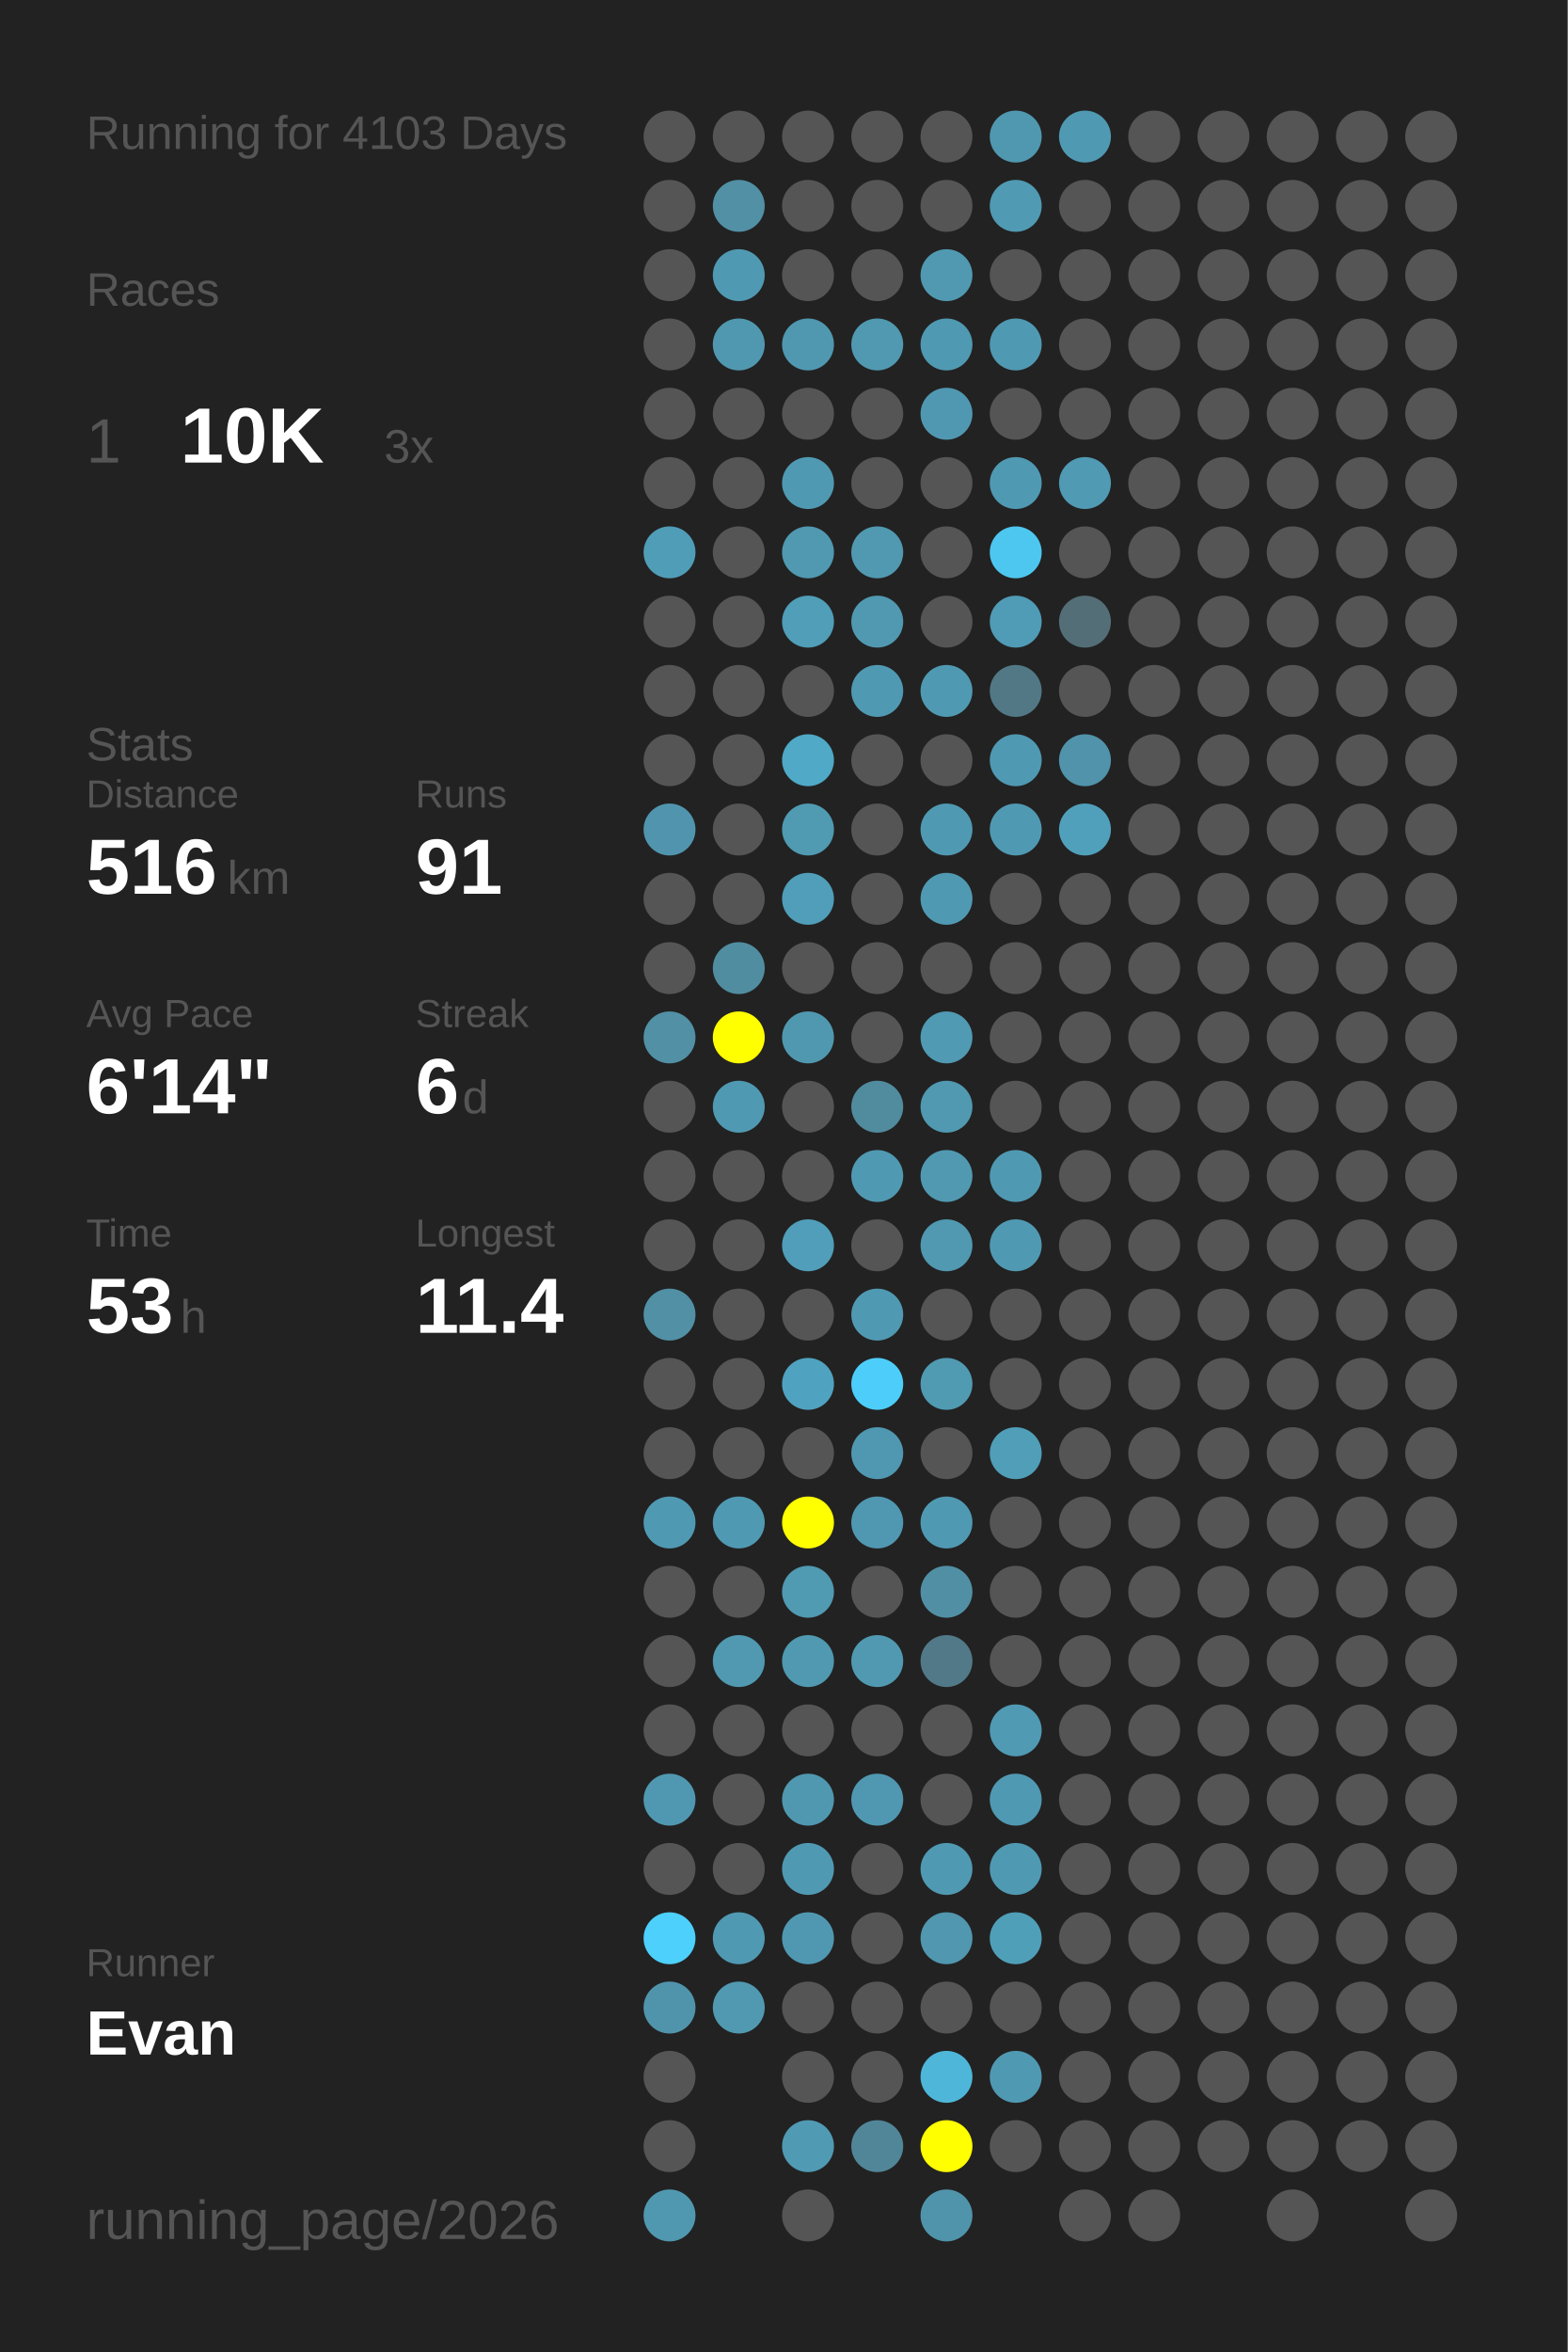
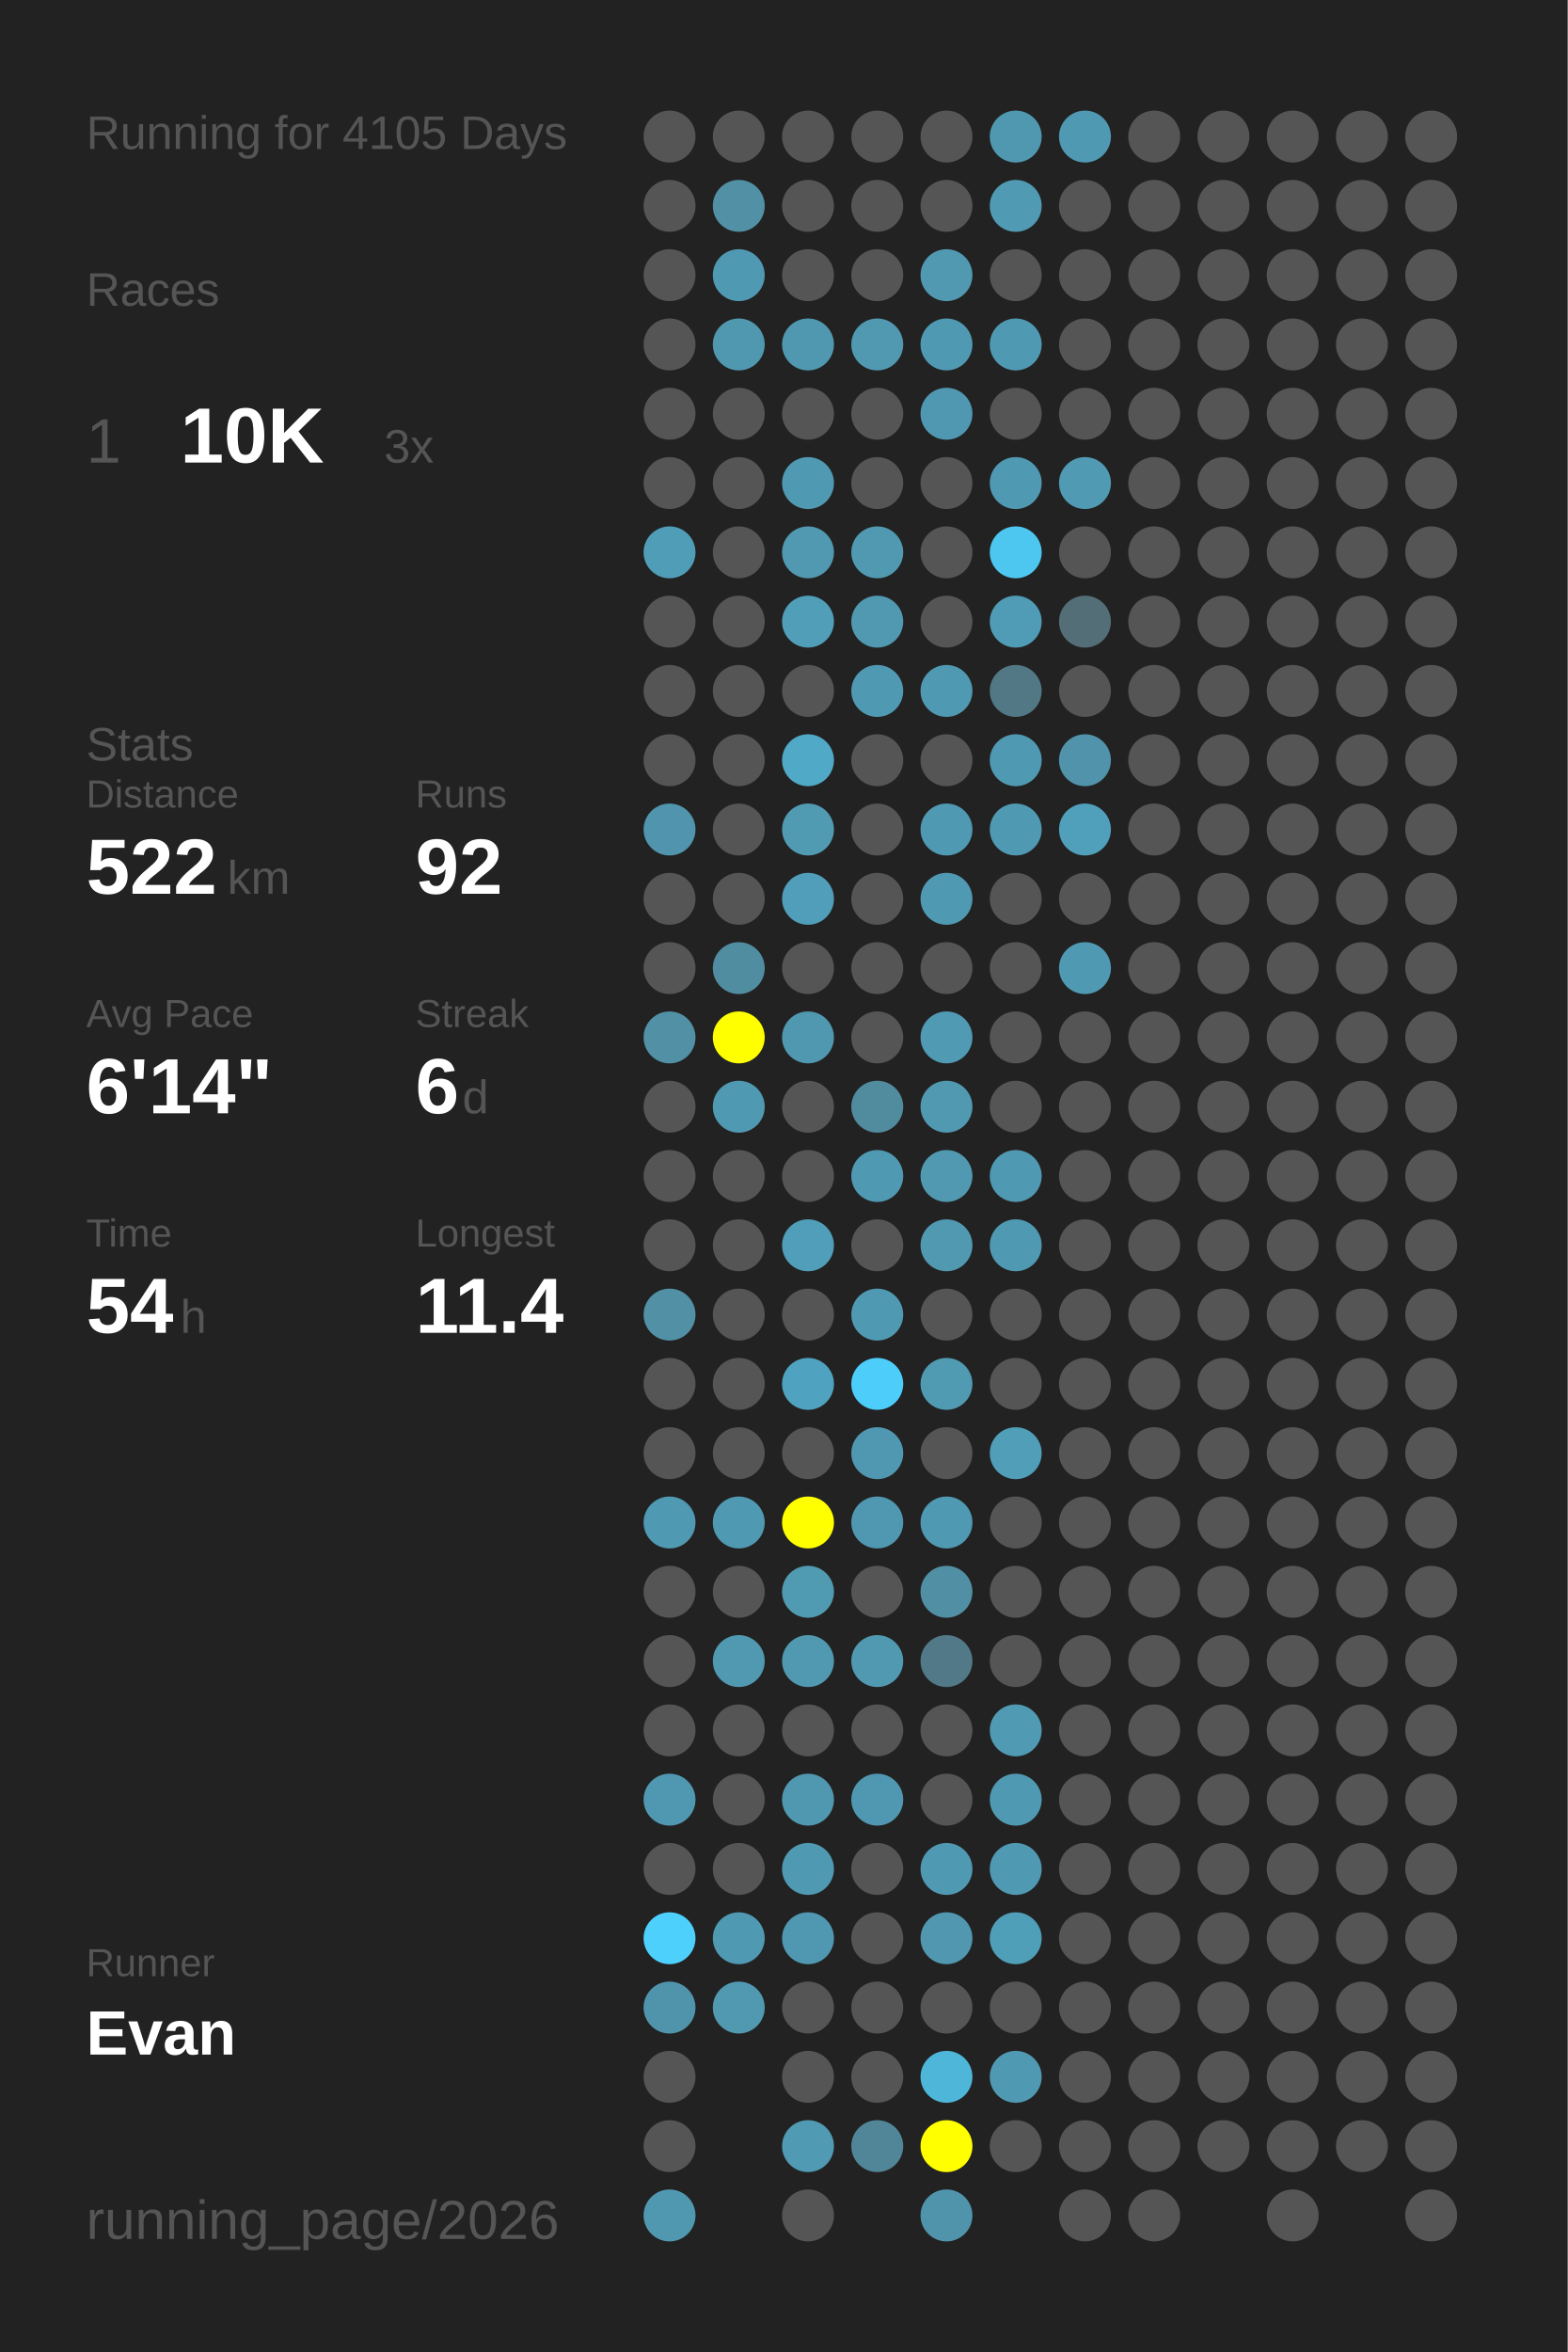
<svg xmlns="http://www.w3.org/2000/svg" baseProfile="full" height="300mm" version="1.1" viewBox="0,0,200,300" width="200mm">
  <defs />
  <rect fill="#222222" height="300" width="200" x="0" y="0" />
-   <text fill="#555555" style="font-size:6px; font-family:Arial;" x="11" y="19">Running for 4103 Days</text>
+   <text fill="#555555" style="font-size:6px; font-family:Arial;" x="11" y="19">Running for 4105 Days</text>
  <text fill="#555555" style="font-size:6px; font-family:Arial;" x="11" y="39">Races</text>
  <text fill="#555555" style="font-size:8px; font-family:Arial;" x="11" y="59">1</text>
  <text fill="#FFFFFF" style="font-size:10px; font-family:Arial; font-weight:bold;" x="23" y="59">10K</text>
  <text fill="#555555" style="font-size:6px; font-family:Arial;" x="49" y="59">3x</text>
  <text fill="#555555" style="font-size:6px; font-family:Arial;" x="11" y="97">Stats</text>
  <text fill="#555555" style="font-size:5px; font-family:Arial;" x="11" y="103">Distance</text>
-   <text fill="#FFFFFF" style="font-size:10px; font-family:Arial; font-weight:bold;" x="11" y="114">516</text>
+   <text fill="#FFFFFF" style="font-size:10px; font-family:Arial; font-weight:bold;" x="11" y="114">522</text>
  <text fill="#555555" style="font-size:6px; font-family:Arial;" x="29" y="114">km</text>
  <text fill="#555555" style="font-size:5px; font-family:Arial;" x="53" y="103">Runs</text>
-   <text fill="#FFFFFF" style="font-size:10px; font-family:Arial; font-weight:bold;" x="53" y="114">91</text>
+   <text fill="#FFFFFF" style="font-size:10px; font-family:Arial; font-weight:bold;" x="53" y="114">92</text>
  <text fill="#555555" style="font-size:5px; font-family:Arial;" x="11" y="131">Avg Pace</text>
  <text fill="#FFFFFF" style="font-size:10px; font-family:Arial; font-weight:bold;" x="11" y="142">6'14"</text>
  <text fill="#555555" style="font-size:5px; font-family:Arial;" x="53" y="131">Streak</text>
  <text fill="#FFFFFF" style="font-size:10px; font-family:Arial; font-weight:bold;" x="53" y="142">6</text>
  <text fill="#555555" style="font-size:6px; font-family:Arial;" x="59" y="142">d</text>
  <text fill="#555555" style="font-size:5px; font-family:Arial;" x="11" y="159">Time</text>
-   <text fill="#FFFFFF" style="font-size:10px; font-family:Arial; font-weight:bold;" x="11" y="170">53</text>
+   <text fill="#FFFFFF" style="font-size:10px; font-family:Arial; font-weight:bold;" x="11" y="170">54</text>
  <text fill="#555555" style="font-size:6px; font-family:Arial;" x="23" y="170">h</text>
  <text fill="#555555" style="font-size:5px; font-family:Arial;" x="53" y="159">Longest</text>
  <text fill="#FFFFFF" style="font-size:10px; font-family:Arial; font-weight:bold;" x="53" y="170">11.4</text>
  <text fill="#555555" style="font-size:5px; font-family:Arial;" x="11" y="252.065">Runner</text>
  <text fill="#FFFFFF" style="font-size:8px; font-family:Arial; font-weight:bold;" x="11" y="262.065">Evan</text>
  <text fill="#555555" style="font-size:7px; font-family:Arial;" x="11" y="285.581">running_page/2026</text>
  <circle cx="85.417" cy="17.419" fill="#555555" r="3.312" />
  <circle cx="85.417" cy="26.258" fill="#555555" r="3.312" />
  <circle cx="85.417" cy="35.097" fill="#555555" r="3.312" />
  <circle cx="85.417" cy="43.935" fill="#555555" r="3.312" />
  <circle cx="85.417" cy="52.774" fill="#555555" r="3.312" />
  <circle cx="85.417" cy="61.613" fill="#555555" r="3.312" />
  <circle cx="85.417" cy="70.452" fill="#509db7" r="3.312" />
  <circle cx="85.417" cy="79.29" fill="#555555" r="3.312" />
  <circle cx="85.417" cy="88.129" fill="#555555" r="3.312" />
  <circle cx="85.417" cy="96.968" fill="#555555" r="3.312" />
  <circle cx="85.417" cy="105.806" fill="#5095ad" r="3.312" />
  <circle cx="85.417" cy="114.645" fill="#555555" r="3.312" />
  <circle cx="85.417" cy="123.484" fill="#555555" r="3.312" />
  <circle cx="85.417" cy="132.323" fill="#5190a5" r="3.312" />
  <circle cx="85.417" cy="141.161" fill="#555555" r="3.312" />
  <circle cx="85.417" cy="150" fill="#555555" r="3.312" />
  <circle cx="85.417" cy="158.839" fill="#555555" r="3.312" />
  <circle cx="85.417" cy="167.677" fill="#5190a5" r="3.312" />
  <circle cx="85.417" cy="176.516" fill="#555555" r="3.312" />
  <circle cx="85.417" cy="185.355" fill="#555555" r="3.312" />
  <circle cx="85.417" cy="194.194" fill="#5099b2" r="3.312" />
  <circle cx="85.417" cy="203.032" fill="#555555" r="3.312" />
  <circle cx="85.417" cy="211.871" fill="#555555" r="3.312" />
  <circle cx="85.417" cy="220.71" fill="#555555" r="3.312" />
  <circle cx="85.417" cy="229.548" fill="#5098b1" r="3.312" />
  <circle cx="85.417" cy="238.387" fill="#555555" r="3.312" />
  <circle cx="85.417" cy="247.226" fill="#4dd0fc" r="3.312" />
  <circle cx="85.417" cy="256.065" fill="#5094ac" r="3.312" />
  <circle cx="85.417" cy="264.903" fill="#555555" r="3.312" />
  <circle cx="85.417" cy="273.742" fill="#555555" r="3.312" />
  <circle cx="85.417" cy="282.581" fill="#5098b0" r="3.312" />
  <circle cx="94.25" cy="17.419" fill="#555555" r="3.312" />
  <circle cx="94.25" cy="26.258" fill="#5190a5" r="3.312" />
  <circle cx="94.25" cy="35.097" fill="#5099b2" r="3.312" />
  <circle cx="94.25" cy="43.935" fill="#5098b0" r="3.312" />
  <circle cx="94.25" cy="52.774" fill="#555555" r="3.312" />
  <circle cx="94.25" cy="61.613" fill="#555555" r="3.312" />
  <circle cx="94.25" cy="70.452" fill="#555555" r="3.312" />
  <circle cx="94.25" cy="79.29" fill="#555555" r="3.312" />
  <circle cx="94.25" cy="88.129" fill="#555555" r="3.312" />
  <circle cx="94.25" cy="96.968" fill="#555555" r="3.312" />
  <circle cx="94.25" cy="105.806" fill="#555555" r="3.312" />
  <circle cx="94.25" cy="114.645" fill="#555555" r="3.312" />
  <circle cx="94.25" cy="123.484" fill="#518da1" r="3.312" />
  <circle cx="94.25" cy="132.323" fill="#FFFF00" r="3.312" />
  <circle cx="94.25" cy="141.161" fill="#5099b2" r="3.312" />
  <circle cx="94.25" cy="150" fill="#555555" r="3.312" />
  <circle cx="94.25" cy="158.839" fill="#555555" r="3.312" />
  <circle cx="94.25" cy="167.677" fill="#555555" r="3.312" />
  <circle cx="94.25" cy="176.516" fill="#555555" r="3.312" />
  <circle cx="94.25" cy="185.355" fill="#555555" r="3.312" />
  <circle cx="94.25" cy="194.194" fill="#5099b2" r="3.312" />
  <circle cx="94.25" cy="203.032" fill="#555555" r="3.312" />
  <circle cx="94.25" cy="211.871" fill="#5099b1" r="3.312" />
  <circle cx="94.25" cy="220.71" fill="#555555" r="3.312" />
  <circle cx="94.25" cy="229.548" fill="#555555" r="3.312" />
  <circle cx="94.25" cy="238.387" fill="#555555" r="3.312" />
  <circle cx="94.25" cy="247.226" fill="#5099b2" r="3.312" />
  <circle cx="94.25" cy="256.065" fill="#5099b1" r="3.312" />
  <circle cx="103.083" cy="17.419" fill="#555555" r="3.312" />
  <circle cx="103.083" cy="26.258" fill="#555555" r="3.312" />
  <circle cx="103.083" cy="35.097" fill="#555555" r="3.312" />
  <circle cx="103.083" cy="43.935" fill="#5098b0" r="3.312" />
  <circle cx="103.083" cy="52.774" fill="#555555" r="3.312" />
  <circle cx="103.083" cy="61.613" fill="#5099b2" r="3.312" />
  <circle cx="103.083" cy="70.452" fill="#5099b1" r="3.312" />
  <circle cx="103.083" cy="79.29" fill="#509eb8" r="3.312" />
  <circle cx="103.083" cy="88.129" fill="#555555" r="3.312" />
  <circle cx="103.083" cy="96.968" fill="#4fa9c7" r="3.312" />
  <circle cx="103.083" cy="105.806" fill="#509ab2" r="3.312" />
  <circle cx="103.083" cy="114.645" fill="#509eb9" r="3.312" />
  <circle cx="103.083" cy="123.484" fill="#555555" r="3.312" />
  <circle cx="103.083" cy="132.323" fill="#5098b0" r="3.312" />
  <circle cx="103.083" cy="141.161" fill="#555555" r="3.312" />
  <circle cx="103.083" cy="150" fill="#555555" r="3.312" />
  <circle cx="103.083" cy="158.839" fill="#509eb9" r="3.312" />
  <circle cx="103.083" cy="167.677" fill="#555555" r="3.312" />
  <circle cx="103.083" cy="176.516" fill="#4fa3c0" r="3.312" />
  <circle cx="103.083" cy="185.355" fill="#555555" r="3.312" />
  <circle cx="103.083" cy="194.194" fill="#FFFF00" r="3.312" />
  <circle cx="103.083" cy="203.032" fill="#509ab2" r="3.312" />
  <circle cx="103.083" cy="211.871" fill="#5099b1" r="3.312" />
  <circle cx="103.083" cy="220.71" fill="#555555" r="3.312" />
  <circle cx="103.083" cy="229.548" fill="#5098b0" r="3.312" />
  <circle cx="103.083" cy="238.387" fill="#5099b2" r="3.312" />
  <circle cx="103.083" cy="247.226" fill="#5098b1" r="3.312" />
  <circle cx="103.083" cy="256.065" fill="#555555" r="3.312" />
  <circle cx="103.083" cy="264.903" fill="#555555" r="3.312" />
  <circle cx="103.083" cy="273.742" fill="#509ab3" r="3.312" />
  <circle cx="103.083" cy="282.581" fill="#555555" r="3.312" />
  <circle cx="111.917" cy="17.419" fill="#555555" r="3.312" />
  <circle cx="111.917" cy="26.258" fill="#555555" r="3.312" />
  <circle cx="111.917" cy="35.097" fill="#555555" r="3.312" />
  <circle cx="111.917" cy="43.935" fill="#5099b1" r="3.312" />
  <circle cx="111.917" cy="52.774" fill="#555555" r="3.312" />
  <circle cx="111.917" cy="61.613" fill="#555555" r="3.312" />
  <circle cx="111.917" cy="70.452" fill="#5099b1" r="3.312" />
  <circle cx="111.917" cy="79.29" fill="#5099b1" r="3.312" />
  <circle cx="111.917" cy="88.129" fill="#5099b2" r="3.312" />
  <circle cx="111.917" cy="96.968" fill="#555555" r="3.312" />
  <circle cx="111.917" cy="105.806" fill="#555555" r="3.312" />
  <circle cx="111.917" cy="114.645" fill="#555555" r="3.312" />
  <circle cx="111.917" cy="123.484" fill="#555555" r="3.312" />
  <circle cx="111.917" cy="132.323" fill="#555555" r="3.312" />
  <circle cx="111.917" cy="141.161" fill="#518b9e" r="3.312" />
  <circle cx="111.917" cy="150" fill="#5099b2" r="3.312" />
  <circle cx="111.917" cy="158.839" fill="#555555" r="3.312" />
  <circle cx="111.917" cy="167.677" fill="#5099b2" r="3.312" />
  <circle cx="111.917" cy="176.516" fill="#4dcefa" r="3.312" />
  <circle cx="111.917" cy="185.355" fill="#5098b1" r="3.312" />
  <circle cx="111.917" cy="194.194" fill="#5098b1" r="3.312" />
  <circle cx="111.917" cy="203.032" fill="#555555" r="3.312" />
  <circle cx="111.917" cy="211.871" fill="#5099b1" r="3.312" />
  <circle cx="111.917" cy="220.71" fill="#555555" r="3.312" />
  <circle cx="111.917" cy="229.548" fill="#5098b1" r="3.312" />
  <circle cx="111.917" cy="238.387" fill="#555555" r="3.312" />
  <circle cx="111.917" cy="247.226" fill="#555555" r="3.312" />
  <circle cx="111.917" cy="256.065" fill="#555555" r="3.312" />
  <circle cx="111.917" cy="264.903" fill="#555555" r="3.312" />
  <circle cx="111.917" cy="273.742" fill="#518698" r="3.312" />
  <circle cx="120.75" cy="17.419" fill="#555555" r="3.312" />
  <circle cx="120.75" cy="26.258" fill="#555555" r="3.312" />
  <circle cx="120.75" cy="35.097" fill="#5099b1" r="3.312" />
  <circle cx="120.75" cy="43.935" fill="#5099b2" r="3.312" />
  <circle cx="120.75" cy="52.774" fill="#5098b1" r="3.312" />
  <circle cx="120.75" cy="61.613" fill="#555555" r="3.312" />
  <circle cx="120.75" cy="70.452" fill="#555555" r="3.312" />
  <circle cx="120.75" cy="79.29" fill="#555555" r="3.312" />
  <circle cx="120.75" cy="88.129" fill="#5099b2" r="3.312" />
  <circle cx="120.75" cy="96.968" fill="#555555" r="3.312" />
  <circle cx="120.75" cy="105.806" fill="#5099b2" r="3.312" />
  <circle cx="120.75" cy="114.645" fill="#5099b2" r="3.312" />
  <circle cx="120.75" cy="123.484" fill="#555555" r="3.312" />
  <circle cx="120.75" cy="132.323" fill="#509ab3" r="3.312" />
  <circle cx="120.75" cy="141.161" fill="#5099b1" r="3.312" />
  <circle cx="120.75" cy="150" fill="#5099b1" r="3.312" />
  <circle cx="120.75" cy="158.839" fill="#5099b1" r="3.312" />
  <circle cx="120.75" cy="167.677" fill="#555555" r="3.312" />
  <circle cx="120.75" cy="176.516" fill="#509ab2" r="3.312" />
  <circle cx="120.75" cy="185.355" fill="#555555" r="3.312" />
  <circle cx="120.75" cy="194.194" fill="#5099b2" r="3.312" />
  <circle cx="120.75" cy="203.032" fill="#518fa4" r="3.312" />
  <circle cx="120.75" cy="211.871" fill="#527987" r="3.312" />
  <circle cx="120.75" cy="220.71" fill="#555555" r="3.312" />
  <circle cx="120.75" cy="229.548" fill="#555555" r="3.312" />
  <circle cx="120.75" cy="238.387" fill="#5099b2" r="3.312" />
  <circle cx="120.75" cy="247.226" fill="#5097af" r="3.312" />
  <circle cx="120.75" cy="256.065" fill="#555555" r="3.312" />
  <circle cx="120.75" cy="264.903" fill="#4eb6d9" r="3.312" />
  <circle cx="120.75" cy="273.742" fill="#FFFF00" r="3.312" />
  <circle cx="120.75" cy="282.581" fill="#5094ab" r="3.312" />
  <circle cx="129.583" cy="17.419" fill="#5098b0" r="3.312" />
  <circle cx="129.583" cy="26.258" fill="#509ab3" r="3.312" />
  <circle cx="129.583" cy="35.097" fill="#555555" r="3.312" />
  <circle cx="129.583" cy="43.935" fill="#5099b2" r="3.312" />
  <circle cx="129.583" cy="52.774" fill="#555555" r="3.312" />
  <circle cx="129.583" cy="61.613" fill="#5099b2" r="3.312" />
  <circle cx="129.583" cy="70.452" fill="#4dc7f0" r="3.312" />
  <circle cx="129.583" cy="79.29" fill="#509bb5" r="3.312" />
  <circle cx="129.583" cy="88.129" fill="#527885" r="3.312" />
  <circle cx="129.583" cy="96.968" fill="#5099b2" r="3.312" />
  <circle cx="129.583" cy="105.806" fill="#5099b2" r="3.312" />
  <circle cx="129.583" cy="114.645" fill="#555555" r="3.312" />
  <circle cx="129.583" cy="123.484" fill="#555555" r="3.312" />
  <circle cx="129.583" cy="132.323" fill="#555555" r="3.312" />
  <circle cx="129.583" cy="141.161" fill="#555555" r="3.312" />
  <circle cx="129.583" cy="150" fill="#5099b2" r="3.312" />
  <circle cx="129.583" cy="158.839" fill="#5099b2" r="3.312" />
  <circle cx="129.583" cy="167.677" fill="#555555" r="3.312" />
  <circle cx="129.583" cy="176.516" fill="#555555" r="3.312" />
  <circle cx="129.583" cy="185.355" fill="#509eb8" r="3.312" />
  <circle cx="129.583" cy="194.194" fill="#555555" r="3.312" />
  <circle cx="129.583" cy="203.032" fill="#555555" r="3.312" />
  <circle cx="129.583" cy="211.871" fill="#555555" r="3.312" />
  <circle cx="129.583" cy="220.71" fill="#509ab3" r="3.312" />
  <circle cx="129.583" cy="229.548" fill="#5099b2" r="3.312" />
  <circle cx="129.583" cy="238.387" fill="#5099b2" r="3.312" />
  <circle cx="129.583" cy="247.226" fill="#509fb9" r="3.312" />
  <circle cx="129.583" cy="256.065" fill="#555555" r="3.312" />
  <circle cx="129.583" cy="264.903" fill="#5099b2" r="3.312" />
  <circle cx="129.583" cy="273.742" fill="#555555" r="3.312" />
  <circle cx="138.417" cy="17.419" fill="#5099b2" r="3.312" />
  <circle cx="138.417" cy="26.258" fill="#555555" r="3.312" />
  <circle cx="138.417" cy="35.097" fill="#555555" r="3.312" />
  <circle cx="138.417" cy="43.935" fill="#555555" r="3.312" />
  <circle cx="138.417" cy="52.774" fill="#555555" r="3.312" />
  <circle cx="138.417" cy="61.613" fill="#509ab3" r="3.312" />
  <circle cx="138.417" cy="70.452" fill="#555555" r="3.312" />
  <circle cx="138.417" cy="79.29" fill="#536e77" r="3.312" />
  <circle cx="138.417" cy="88.129" fill="#555555" r="3.312" />
  <circle cx="138.417" cy="96.968" fill="#5093aa" r="3.312" />
  <circle cx="138.417" cy="105.806" fill="#50a0bb" r="3.312" />
  <circle cx="138.417" cy="114.645" fill="#555555" r="3.312" />
-   <circle cx="138.417" cy="123.484" fill="#555555" r="3.312" />
+   <circle cx="138.417" cy="123.484" fill="#5099b2" r="3.312" />
  <circle cx="138.417" cy="132.323" fill="#555555" r="3.312" />
  <circle cx="138.417" cy="141.161" fill="#555555" r="3.312" />
  <circle cx="138.417" cy="150" fill="#555555" r="3.312" />
  <circle cx="138.417" cy="158.839" fill="#555555" r="3.312" />
  <circle cx="138.417" cy="167.677" fill="#555555" r="3.312" />
  <circle cx="138.417" cy="176.516" fill="#555555" r="3.312" />
  <circle cx="138.417" cy="185.355" fill="#555555" r="3.312" />
  <circle cx="138.417" cy="194.194" fill="#555555" r="3.312" />
  <circle cx="138.417" cy="203.032" fill="#555555" r="3.312" />
  <circle cx="138.417" cy="211.871" fill="#555555" r="3.312" />
  <circle cx="138.417" cy="220.71" fill="#555555" r="3.312" />
  <circle cx="138.417" cy="229.548" fill="#555555" r="3.312" />
  <circle cx="138.417" cy="238.387" fill="#555555" r="3.312" />
  <circle cx="138.417" cy="247.226" fill="#555555" r="3.312" />
  <circle cx="138.417" cy="256.065" fill="#555555" r="3.312" />
  <circle cx="138.417" cy="264.903" fill="#555555" r="3.312" />
  <circle cx="138.417" cy="273.742" fill="#555555" r="3.312" />
  <circle cx="138.417" cy="282.581" fill="#555555" r="3.312" />
  <circle cx="147.25" cy="17.419" fill="#555555" r="3.312" />
  <circle cx="147.25" cy="26.258" fill="#555555" r="3.312" />
  <circle cx="147.25" cy="35.097" fill="#555555" r="3.312" />
  <circle cx="147.25" cy="43.935" fill="#555555" r="3.312" />
  <circle cx="147.25" cy="52.774" fill="#555555" r="3.312" />
  <circle cx="147.25" cy="61.613" fill="#555555" r="3.312" />
  <circle cx="147.25" cy="70.452" fill="#555555" r="3.312" />
  <circle cx="147.25" cy="79.29" fill="#555555" r="3.312" />
  <circle cx="147.25" cy="88.129" fill="#555555" r="3.312" />
  <circle cx="147.25" cy="96.968" fill="#555555" r="3.312" />
  <circle cx="147.25" cy="105.806" fill="#555555" r="3.312" />
  <circle cx="147.25" cy="114.645" fill="#555555" r="3.312" />
  <circle cx="147.25" cy="123.484" fill="#555555" r="3.312" />
  <circle cx="147.25" cy="132.323" fill="#555555" r="3.312" />
  <circle cx="147.25" cy="141.161" fill="#555555" r="3.312" />
  <circle cx="147.25" cy="150" fill="#555555" r="3.312" />
  <circle cx="147.25" cy="158.839" fill="#555555" r="3.312" />
  <circle cx="147.25" cy="167.677" fill="#555555" r="3.312" />
  <circle cx="147.25" cy="176.516" fill="#555555" r="3.312" />
  <circle cx="147.25" cy="185.355" fill="#555555" r="3.312" />
  <circle cx="147.25" cy="194.194" fill="#555555" r="3.312" />
  <circle cx="147.25" cy="203.032" fill="#555555" r="3.312" />
  <circle cx="147.25" cy="211.871" fill="#555555" r="3.312" />
  <circle cx="147.25" cy="220.71" fill="#555555" r="3.312" />
  <circle cx="147.25" cy="229.548" fill="#555555" r="3.312" />
  <circle cx="147.25" cy="238.387" fill="#555555" r="3.312" />
  <circle cx="147.25" cy="247.226" fill="#555555" r="3.312" />
  <circle cx="147.25" cy="256.065" fill="#555555" r="3.312" />
  <circle cx="147.25" cy="264.903" fill="#555555" r="3.312" />
  <circle cx="147.25" cy="273.742" fill="#555555" r="3.312" />
  <circle cx="147.25" cy="282.581" fill="#555555" r="3.312" />
  <circle cx="156.083" cy="17.419" fill="#555555" r="3.312" />
  <circle cx="156.083" cy="26.258" fill="#555555" r="3.312" />
  <circle cx="156.083" cy="35.097" fill="#555555" r="3.312" />
  <circle cx="156.083" cy="43.935" fill="#555555" r="3.312" />
  <circle cx="156.083" cy="52.774" fill="#555555" r="3.312" />
  <circle cx="156.083" cy="61.613" fill="#555555" r="3.312" />
  <circle cx="156.083" cy="70.452" fill="#555555" r="3.312" />
  <circle cx="156.083" cy="79.29" fill="#555555" r="3.312" />
  <circle cx="156.083" cy="88.129" fill="#555555" r="3.312" />
  <circle cx="156.083" cy="96.968" fill="#555555" r="3.312" />
  <circle cx="156.083" cy="105.806" fill="#555555" r="3.312" />
  <circle cx="156.083" cy="114.645" fill="#555555" r="3.312" />
  <circle cx="156.083" cy="123.484" fill="#555555" r="3.312" />
  <circle cx="156.083" cy="132.323" fill="#555555" r="3.312" />
  <circle cx="156.083" cy="141.161" fill="#555555" r="3.312" />
  <circle cx="156.083" cy="150" fill="#555555" r="3.312" />
  <circle cx="156.083" cy="158.839" fill="#555555" r="3.312" />
  <circle cx="156.083" cy="167.677" fill="#555555" r="3.312" />
  <circle cx="156.083" cy="176.516" fill="#555555" r="3.312" />
  <circle cx="156.083" cy="185.355" fill="#555555" r="3.312" />
  <circle cx="156.083" cy="194.194" fill="#555555" r="3.312" />
  <circle cx="156.083" cy="203.032" fill="#555555" r="3.312" />
  <circle cx="156.083" cy="211.871" fill="#555555" r="3.312" />
  <circle cx="156.083" cy="220.71" fill="#555555" r="3.312" />
  <circle cx="156.083" cy="229.548" fill="#555555" r="3.312" />
  <circle cx="156.083" cy="238.387" fill="#555555" r="3.312" />
  <circle cx="156.083" cy="247.226" fill="#555555" r="3.312" />
  <circle cx="156.083" cy="256.065" fill="#555555" r="3.312" />
  <circle cx="156.083" cy="264.903" fill="#555555" r="3.312" />
  <circle cx="156.083" cy="273.742" fill="#555555" r="3.312" />
  <circle cx="164.917" cy="17.419" fill="#555555" r="3.312" />
  <circle cx="164.917" cy="26.258" fill="#555555" r="3.312" />
  <circle cx="164.917" cy="35.097" fill="#555555" r="3.312" />
  <circle cx="164.917" cy="43.935" fill="#555555" r="3.312" />
  <circle cx="164.917" cy="52.774" fill="#555555" r="3.312" />
  <circle cx="164.917" cy="61.613" fill="#555555" r="3.312" />
  <circle cx="164.917" cy="70.452" fill="#555555" r="3.312" />
  <circle cx="164.917" cy="79.29" fill="#555555" r="3.312" />
  <circle cx="164.917" cy="88.129" fill="#555555" r="3.312" />
  <circle cx="164.917" cy="96.968" fill="#555555" r="3.312" />
  <circle cx="164.917" cy="105.806" fill="#555555" r="3.312" />
  <circle cx="164.917" cy="114.645" fill="#555555" r="3.312" />
  <circle cx="164.917" cy="123.484" fill="#555555" r="3.312" />
  <circle cx="164.917" cy="132.323" fill="#555555" r="3.312" />
  <circle cx="164.917" cy="141.161" fill="#555555" r="3.312" />
  <circle cx="164.917" cy="150" fill="#555555" r="3.312" />
  <circle cx="164.917" cy="158.839" fill="#555555" r="3.312" />
  <circle cx="164.917" cy="167.677" fill="#555555" r="3.312" />
  <circle cx="164.917" cy="176.516" fill="#555555" r="3.312" />
  <circle cx="164.917" cy="185.355" fill="#555555" r="3.312" />
  <circle cx="164.917" cy="194.194" fill="#555555" r="3.312" />
  <circle cx="164.917" cy="203.032" fill="#555555" r="3.312" />
  <circle cx="164.917" cy="211.871" fill="#555555" r="3.312" />
  <circle cx="164.917" cy="220.71" fill="#555555" r="3.312" />
  <circle cx="164.917" cy="229.548" fill="#555555" r="3.312" />
  <circle cx="164.917" cy="238.387" fill="#555555" r="3.312" />
  <circle cx="164.917" cy="247.226" fill="#555555" r="3.312" />
  <circle cx="164.917" cy="256.065" fill="#555555" r="3.312" />
  <circle cx="164.917" cy="264.903" fill="#555555" r="3.312" />
  <circle cx="164.917" cy="273.742" fill="#555555" r="3.312" />
  <circle cx="164.917" cy="282.581" fill="#555555" r="3.312" />
  <circle cx="173.75" cy="17.419" fill="#555555" r="3.312" />
  <circle cx="173.75" cy="26.258" fill="#555555" r="3.312" />
  <circle cx="173.75" cy="35.097" fill="#555555" r="3.312" />
  <circle cx="173.75" cy="43.935" fill="#555555" r="3.312" />
  <circle cx="173.75" cy="52.774" fill="#555555" r="3.312" />
  <circle cx="173.75" cy="61.613" fill="#555555" r="3.312" />
  <circle cx="173.75" cy="70.452" fill="#555555" r="3.312" />
  <circle cx="173.75" cy="79.29" fill="#555555" r="3.312" />
  <circle cx="173.75" cy="88.129" fill="#555555" r="3.312" />
  <circle cx="173.75" cy="96.968" fill="#555555" r="3.312" />
  <circle cx="173.75" cy="105.806" fill="#555555" r="3.312" />
  <circle cx="173.75" cy="114.645" fill="#555555" r="3.312" />
  <circle cx="173.75" cy="123.484" fill="#555555" r="3.312" />
  <circle cx="173.75" cy="132.323" fill="#555555" r="3.312" />
  <circle cx="173.75" cy="141.161" fill="#555555" r="3.312" />
  <circle cx="173.75" cy="150" fill="#555555" r="3.312" />
  <circle cx="173.75" cy="158.839" fill="#555555" r="3.312" />
  <circle cx="173.75" cy="167.677" fill="#555555" r="3.312" />
  <circle cx="173.75" cy="176.516" fill="#555555" r="3.312" />
  <circle cx="173.75" cy="185.355" fill="#555555" r="3.312" />
  <circle cx="173.75" cy="194.194" fill="#555555" r="3.312" />
  <circle cx="173.75" cy="203.032" fill="#555555" r="3.312" />
  <circle cx="173.75" cy="211.871" fill="#555555" r="3.312" />
  <circle cx="173.75" cy="220.71" fill="#555555" r="3.312" />
  <circle cx="173.75" cy="229.548" fill="#555555" r="3.312" />
  <circle cx="173.75" cy="238.387" fill="#555555" r="3.312" />
  <circle cx="173.75" cy="247.226" fill="#555555" r="3.312" />
  <circle cx="173.75" cy="256.065" fill="#555555" r="3.312" />
  <circle cx="173.75" cy="264.903" fill="#555555" r="3.312" />
  <circle cx="173.75" cy="273.742" fill="#555555" r="3.312" />
  <circle cx="182.583" cy="17.419" fill="#555555" r="3.312" />
  <circle cx="182.583" cy="26.258" fill="#555555" r="3.312" />
  <circle cx="182.583" cy="35.097" fill="#555555" r="3.312" />
  <circle cx="182.583" cy="43.935" fill="#555555" r="3.312" />
  <circle cx="182.583" cy="52.774" fill="#555555" r="3.312" />
  <circle cx="182.583" cy="61.613" fill="#555555" r="3.312" />
  <circle cx="182.583" cy="70.452" fill="#555555" r="3.312" />
  <circle cx="182.583" cy="79.29" fill="#555555" r="3.312" />
  <circle cx="182.583" cy="88.129" fill="#555555" r="3.312" />
  <circle cx="182.583" cy="96.968" fill="#555555" r="3.312" />
  <circle cx="182.583" cy="105.806" fill="#555555" r="3.312" />
  <circle cx="182.583" cy="114.645" fill="#555555" r="3.312" />
  <circle cx="182.583" cy="123.484" fill="#555555" r="3.312" />
  <circle cx="182.583" cy="132.323" fill="#555555" r="3.312" />
  <circle cx="182.583" cy="141.161" fill="#555555" r="3.312" />
  <circle cx="182.583" cy="150" fill="#555555" r="3.312" />
  <circle cx="182.583" cy="158.839" fill="#555555" r="3.312" />
  <circle cx="182.583" cy="167.677" fill="#555555" r="3.312" />
  <circle cx="182.583" cy="176.516" fill="#555555" r="3.312" />
  <circle cx="182.583" cy="185.355" fill="#555555" r="3.312" />
  <circle cx="182.583" cy="194.194" fill="#555555" r="3.312" />
  <circle cx="182.583" cy="203.032" fill="#555555" r="3.312" />
  <circle cx="182.583" cy="211.871" fill="#555555" r="3.312" />
  <circle cx="182.583" cy="220.71" fill="#555555" r="3.312" />
  <circle cx="182.583" cy="229.548" fill="#555555" r="3.312" />
  <circle cx="182.583" cy="238.387" fill="#555555" r="3.312" />
  <circle cx="182.583" cy="247.226" fill="#555555" r="3.312" />
  <circle cx="182.583" cy="256.065" fill="#555555" r="3.312" />
  <circle cx="182.583" cy="264.903" fill="#555555" r="3.312" />
  <circle cx="182.583" cy="273.742" fill="#555555" r="3.312" />
  <circle cx="182.583" cy="282.581" fill="#555555" r="3.312" />
</svg>
